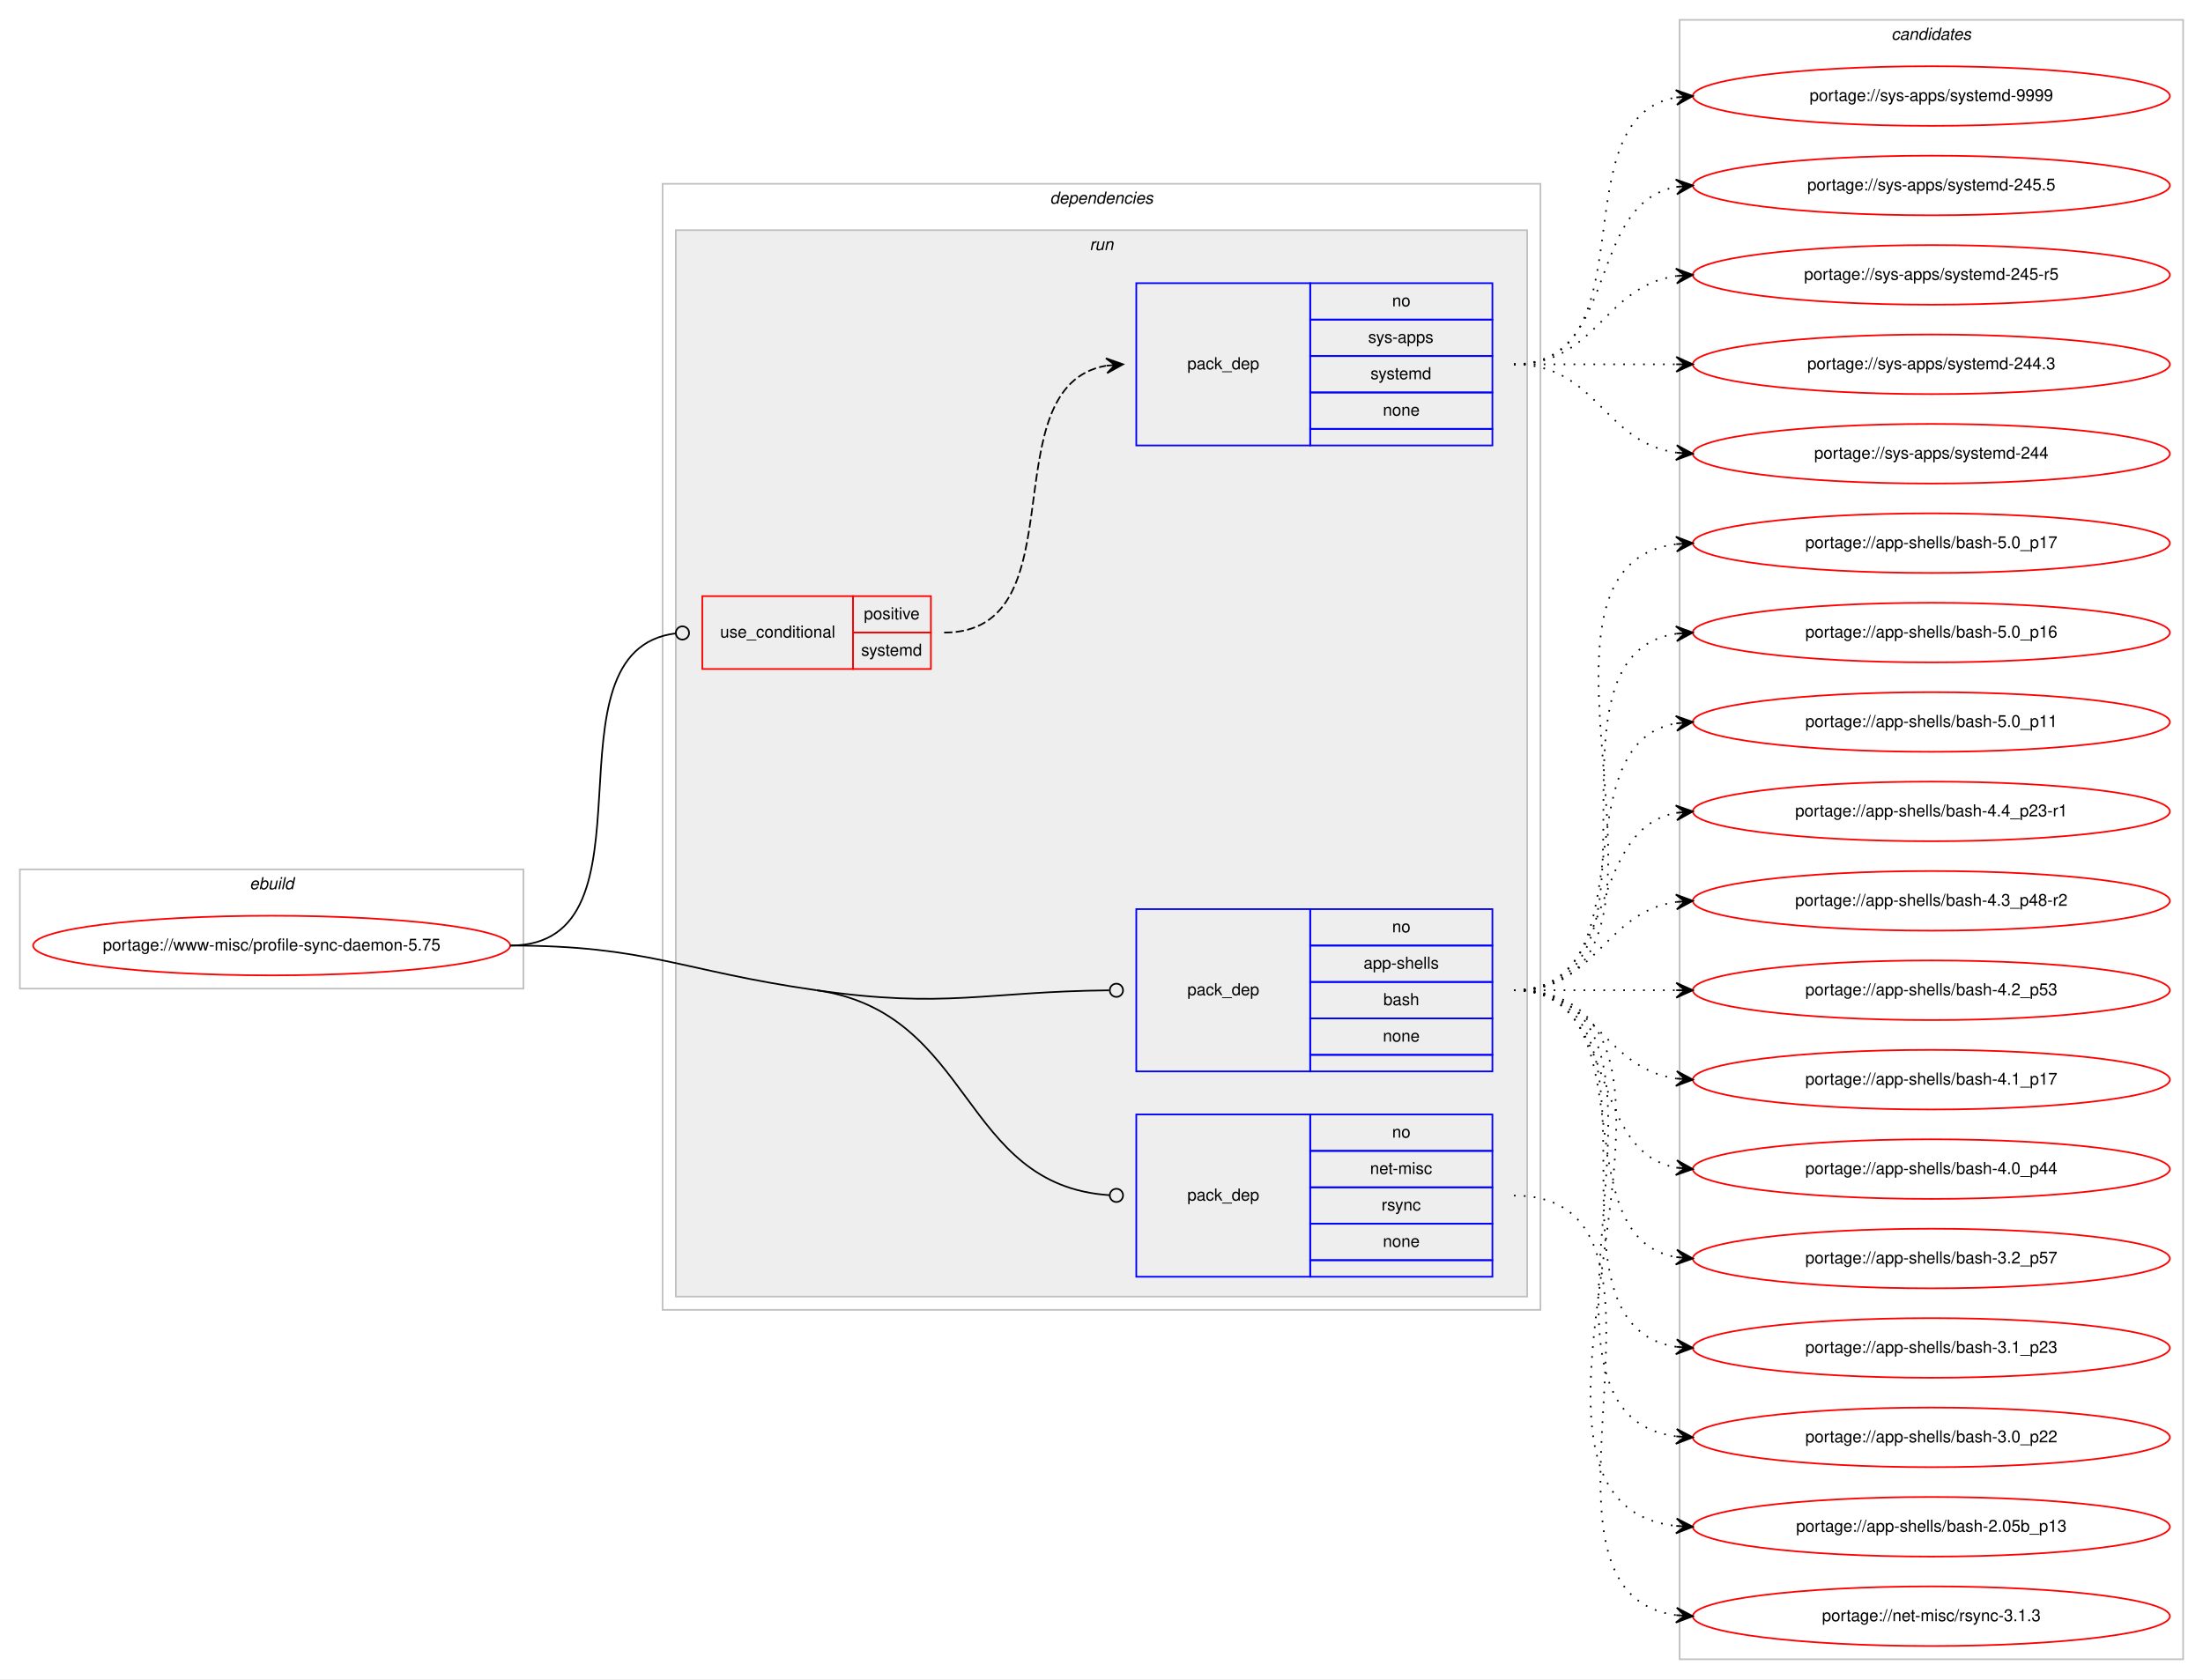
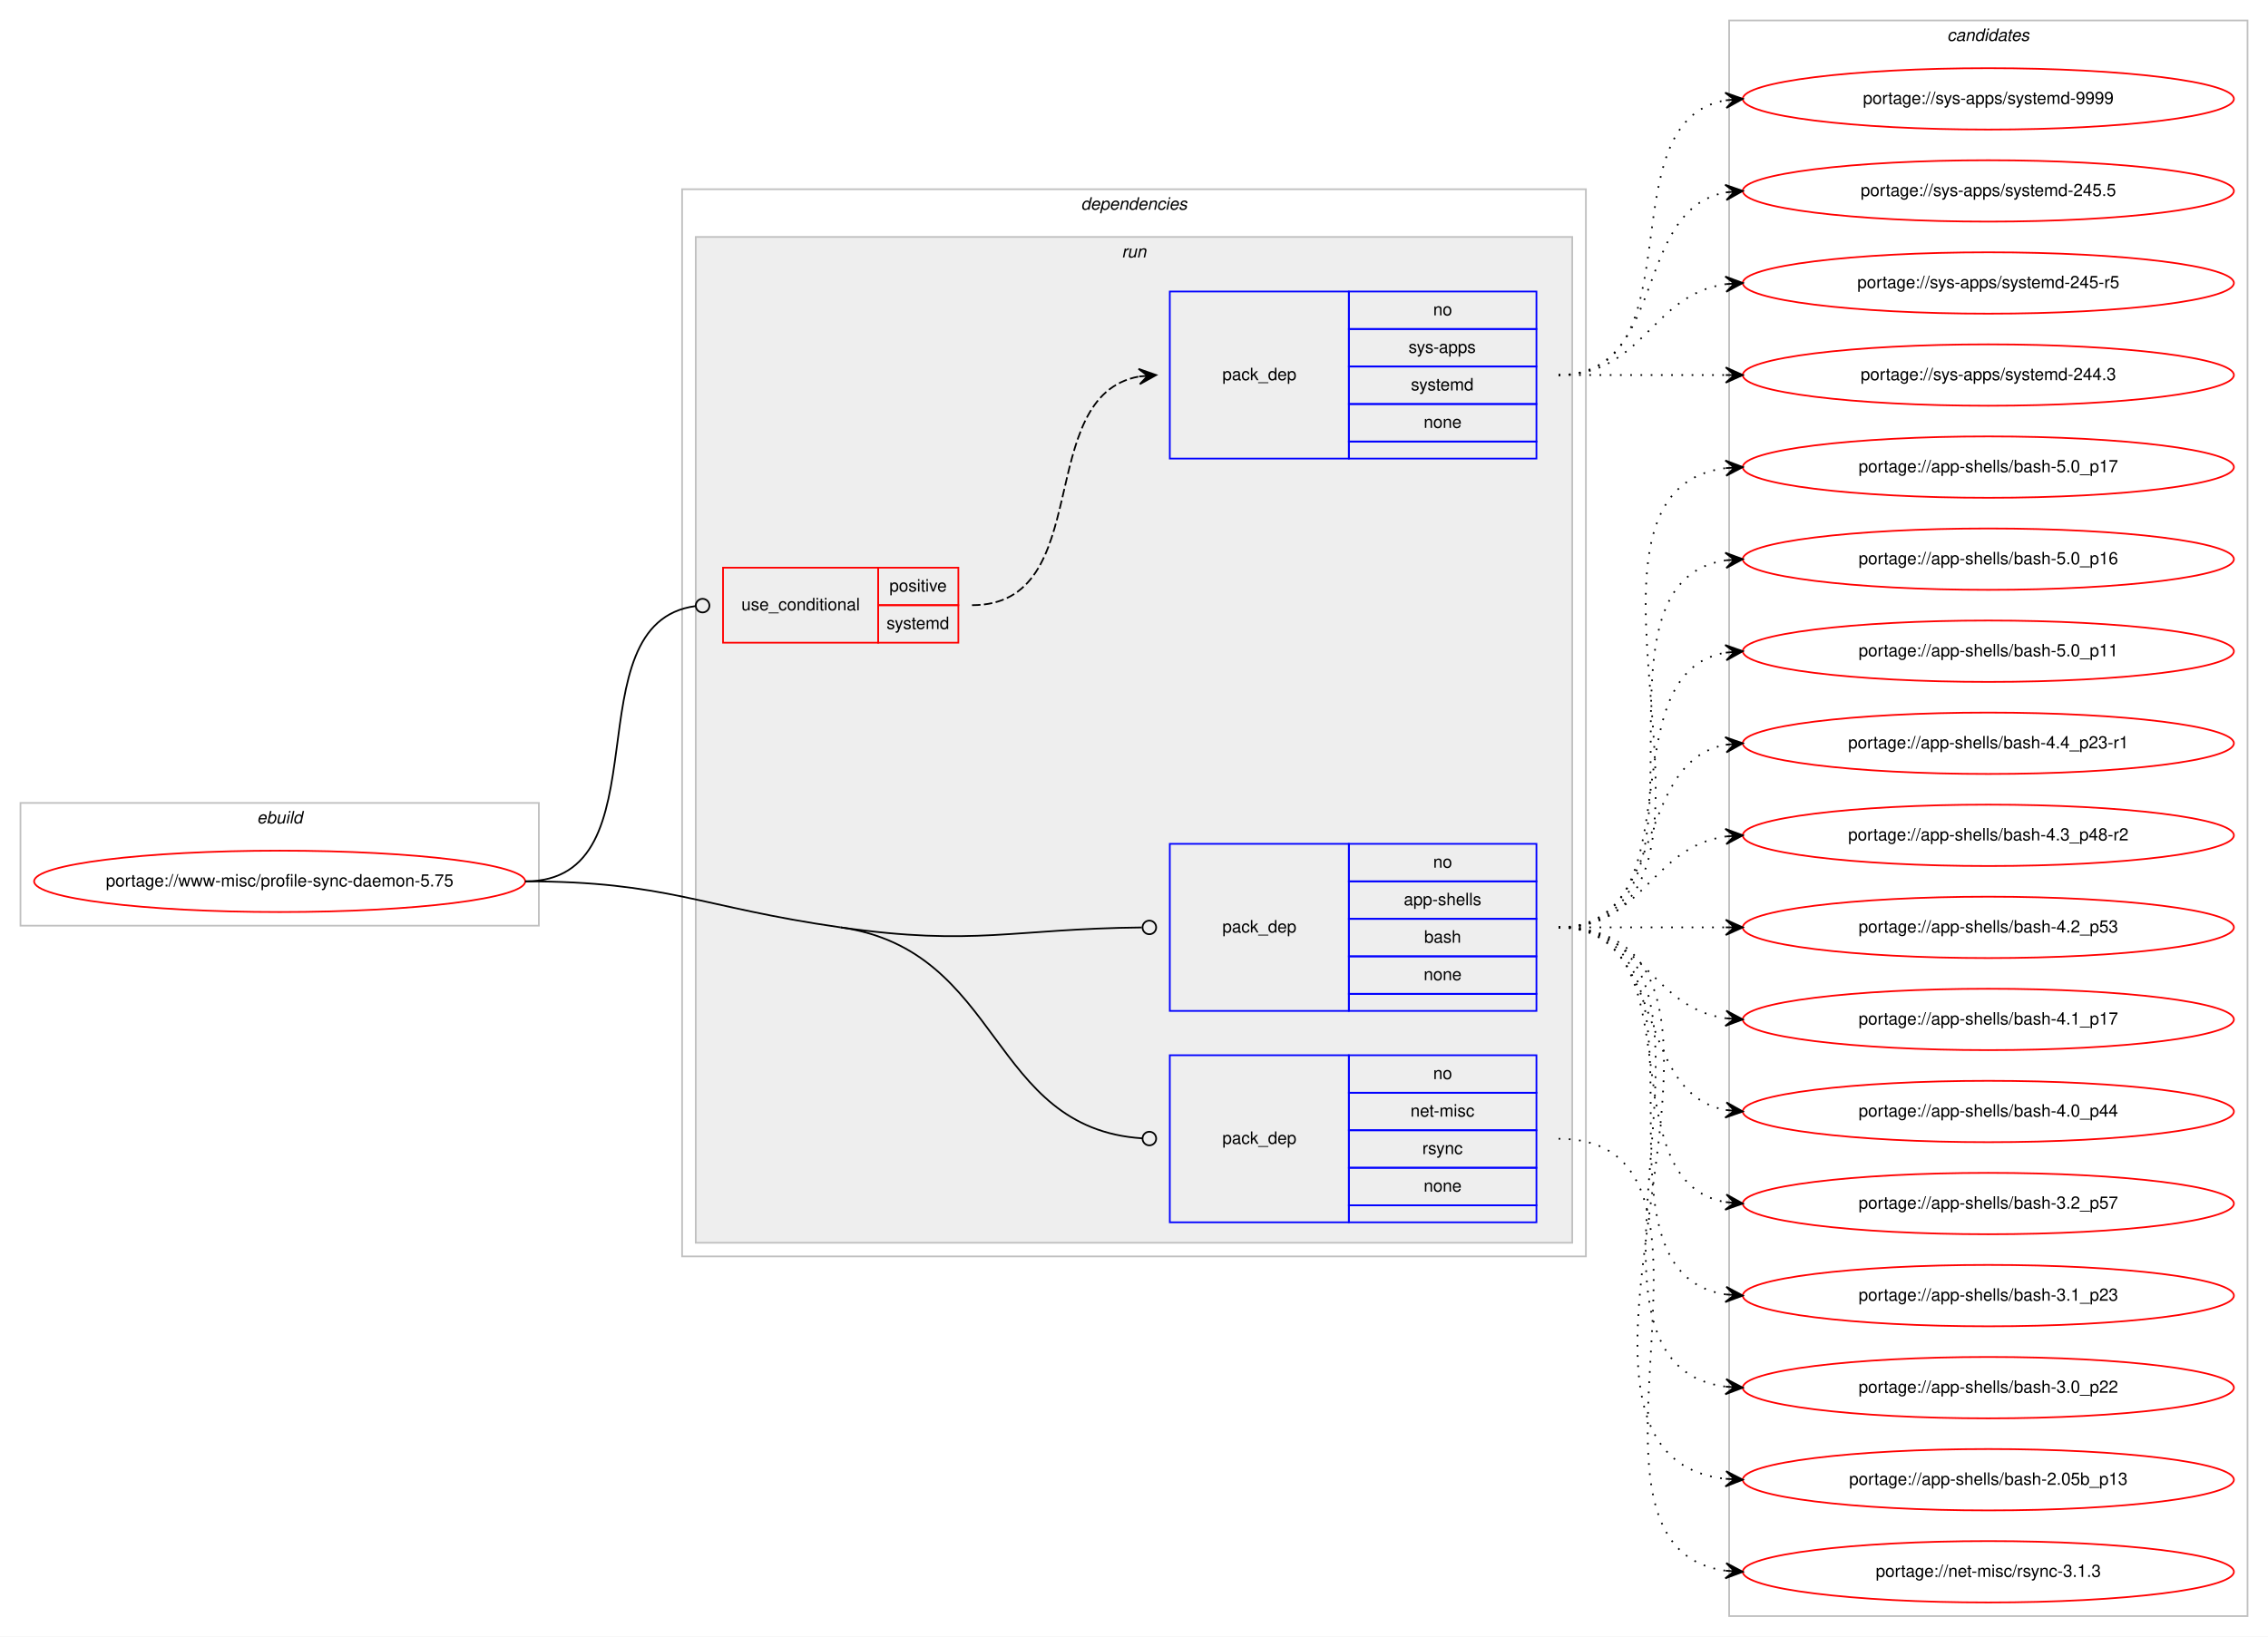
- <svg xmlns="http://www.w3.org/2000/svg" xmlns:xlink="http://www.w3.org/1999/xlink" width="1330pt" height="1014pt" viewBox="0.00 0.00 1330.00 1014.00">
-   <g id="graph0" class="graph" transform="scale(1 1) rotate(0) translate(4 1010)">
-     <polygon fill="#ffffff" stroke="transparent" points="-4,4 -4,-1010 1326,-1010 1326,4 -4,4" />
+ <svg xmlns="http://www.w3.org/2000/svg" xmlns:xlink="http://www.w3.org/1999/xlink" width="1330pt" height="960pt" viewBox="0.00 0.00 1330.00 960.00">
+   <g id="graph0" class="graph" transform="scale(1 1) rotate(0) translate(4 956)">
+     <polygon fill="#ffffff" stroke="transparent" points="-4,4 -4,-956 1326,-956 1326,4 -4,4" />
    <g id="clust1" class="cluster">
      <polygon fill="none" stroke="#c0c0c0" points="8,-413 8,-485 312,-485 312,-413 8,-413" />
      <text text-anchor="start" x="146.663" y="-473" font-family="Helvetica,sans-Serif" font-style="italic" font-size="10.00" fill="#000000">ebuild</text>
    </g>
    <g id="clust2" class="cluster">
-       <polygon fill="none" stroke="#c0c0c0" points="396,-219 396,-899 926,-899 926,-219 396,-219" />
-       <text text-anchor="start" x="629.875" y="-887" font-family="Helvetica,sans-Serif" font-style="italic" font-size="10.00" fill="#000000">dependencies</text>
+       <polygon fill="none" stroke="#c0c0c0" points="396,-219 396,-845 926,-845 926,-219 396,-219" />
+       <text text-anchor="start" x="629.875" y="-833" font-family="Helvetica,sans-Serif" font-style="italic" font-size="10.00" fill="#000000">dependencies</text>
    </g>
    <g id="clust5" class="cluster">
-       <polygon fill="#eeeeee" stroke="#c0c0c0" points="404,-227 404,-871 918,-871 918,-227 404,-227" />
-       <text text-anchor="start" x="653.777" y="-859" font-family="Helvetica,sans-Serif" font-style="italic" font-size="10.00" fill="#000000">run</text>
+       <polygon fill="#eeeeee" stroke="#c0c0c0" points="404,-227 404,-817 918,-817 918,-227 404,-227" />
+       <text text-anchor="start" x="653.777" y="-805" font-family="Helvetica,sans-Serif" font-style="italic" font-size="10.00" fill="#000000">run</text>
    </g>
    <g id="clust10" class="cluster">
-       <polygon fill="none" stroke="#c0c0c0" points="1010,-8 1010,-998 1314,-998 1314,-8 1010,-8" />
-       <text text-anchor="start" x="1137.824" y="-986" font-family="Helvetica,sans-Serif" font-style="italic" font-size="10.00" fill="#000000">candidates</text>
+       <polygon fill="none" stroke="#c0c0c0" points="1010,-8 1010,-944 1314,-944 1314,-8 1010,-8" />
+       <text text-anchor="start" x="1137.824" y="-932" font-family="Helvetica,sans-Serif" font-style="italic" font-size="10.00" fill="#000000">candidates</text>
    </g>
    <g id="node1" class="node">
      <g id="a_node1">
        <a xlink:href="../www-misc/profile-sync-daemon-5.75.svg" xlink:title="portage://www-misc/profile-sync-daemon-5.75">
          <ellipse fill="none" stroke="#ff0000" cx="160" cy="-439" rx="144" ry="18" />
          <text text-anchor="middle" x="160" y="-436" font-family="Helvetica,sans-Serif" font-size="10.00" fill="#000000">portage://www-misc/profile-sync-daemon-5.75</text>
        </a>
      </g>
    </g>
    <g id="node2" class="node">
-       <polygon fill="none" stroke="#ff0000" points="420,-606 420,-650 511,-650 511,-606 420,-606" />
-       <text text-anchor="start" x="430.767" y="-625" font-family="Helvetica,sans-Serif" font-size="10.00" fill="#000000">use_conditional</text>
-       <polygon fill="none" stroke="#ff0000" points="511,-628 511,-650 558,-650 558,-628 511,-628" />
-       <text text-anchor="start" x="517.553" y="-636" font-family="Helvetica,sans-Serif" font-size="10.00" fill="#000000">positive</text>
-       <polygon fill="none" stroke="#ff0000" points="511,-606 511,-628 558,-628 558,-606 511,-606" />
-       <text text-anchor="start" x="515.887" y="-614" font-family="Helvetica,sans-Serif" font-size="10.00" fill="#000000">systemd</text>
+       <polygon fill="none" stroke="#ff0000" points="420,-579 420,-623 511,-623 511,-579 420,-579" />
+       <text text-anchor="start" x="430.767" y="-598" font-family="Helvetica,sans-Serif" font-size="10.00" fill="#000000">use_conditional</text>
+       <polygon fill="none" stroke="#ff0000" points="511,-601 511,-623 558,-623 558,-601 511,-601" />
+       <text text-anchor="start" x="517.553" y="-609" font-family="Helvetica,sans-Serif" font-size="10.00" fill="#000000">positive</text>
+       <polygon fill="none" stroke="#ff0000" points="511,-579 511,-601 558,-601 558,-579 511,-579" />
+       <text text-anchor="start" x="515.887" y="-587" font-family="Helvetica,sans-Serif" font-size="10.00" fill="#000000">systemd</text>
    </g>
    <g id="edge2" class="edge">
-       <path fill="none" stroke="#000000" d="M304,-439C397.913,-439 320.106,-617.088 403.957,-627.523" />
-       <ellipse fill="none" stroke="#000000" cx="408.007" cy="-627.763" rx="4" ry="4" />
+       <path fill="none" stroke="#000000" d="M304,-439C387.66,-439 329.62,-590.421 403.871,-600.476" />
+       <ellipse fill="none" stroke="#000000" cx="408.008" cy="-600.743" rx="4" ry="4" />
    </g>
    <g id="node4" class="node">
      <polygon fill="none" stroke="#0000ff" points="682,-363 682,-461 787,-461 787,-363 682,-363" />
      <text text-anchor="start" x="712.823" y="-409" font-family="Helvetica,sans-Serif" font-size="10.00" fill="#000000">pack_dep</text>
      <polygon fill="none" stroke="#0000ff" points="787,-439 787,-461 897,-461 897,-439 787,-439" />
      <text text-anchor="start" x="836.441" y="-447" font-family="Helvetica,sans-Serif" font-size="10.00" fill="#000000">no</text>
      <polygon fill="none" stroke="#0000ff" points="787,-417 787,-439 897,-439 897,-417 787,-417" />
      <text text-anchor="start" x="819.219" y="-425" font-family="Helvetica,sans-Serif" font-size="10.00" fill="#000000">app-shells</text>
      <polygon fill="none" stroke="#0000ff" points="787,-395 787,-417 897,-417 897,-395 787,-395" />
      <text text-anchor="start" x="831.162" y="-403" font-family="Helvetica,sans-Serif" font-size="10.00" fill="#000000">bash</text>
      <polygon fill="none" stroke="#0000ff" points="787,-373 787,-395 897,-395 897,-373 787,-373" />
      <text text-anchor="start" x="830.882" y="-381" font-family="Helvetica,sans-Serif" font-size="10.00" fill="#000000">none</text>
      <polygon fill="none" stroke="#0000ff" points="787,-363 787,-373 897,-373 897,-363 787,-363" />
    </g>
    <g id="edge3" class="edge">
      <path fill="none" stroke="#000000" d="M489,-412C567.535,-400.784 590.2,-411.211 665.548,-411.958" />
      <ellipse fill="none" stroke="#000000" cx="670" cy="-411.98" rx="4" ry="4" />
    </g>
    <g id="node5" class="node">
      <polygon fill="none" stroke="#0000ff" points="682,-239 682,-337 787,-337 787,-239 682,-239" />
      <text text-anchor="start" x="712.823" y="-285" font-family="Helvetica,sans-Serif" font-size="10.00" fill="#000000">pack_dep</text>
      <polygon fill="none" stroke="#0000ff" points="787,-315 787,-337 897,-337 897,-315 787,-315" />
      <text text-anchor="start" x="836.441" y="-323" font-family="Helvetica,sans-Serif" font-size="10.00" fill="#000000">no</text>
      <polygon fill="none" stroke="#0000ff" points="787,-293 787,-315 897,-315 897,-293 787,-293" />
      <text text-anchor="start" x="823.113" y="-301" font-family="Helvetica,sans-Serif" font-size="10.00" fill="#000000">net-misc</text>
      <polygon fill="none" stroke="#0000ff" points="787,-271 787,-293 897,-293 897,-271 787,-271" />
      <text text-anchor="start" x="830.056" y="-279" font-family="Helvetica,sans-Serif" font-size="10.00" fill="#000000">rsync</text>
      <polygon fill="none" stroke="#0000ff" points="787,-249 787,-271 897,-271 897,-249 787,-249" />
      <text text-anchor="start" x="830.882" y="-257" font-family="Helvetica,sans-Serif" font-size="10.00" fill="#000000">none</text>
      <polygon fill="none" stroke="#0000ff" points="787,-239 787,-249 897,-249 897,-239 787,-239" />
    </g>
    <g id="edge4" class="edge">
      <path fill="none" stroke="#000000" d="M489,-412C584.214,-398.402 575.606,-294.154 665.852,-288.26" />
      <ellipse fill="none" stroke="#000000" cx="670.002" cy="-288.128" rx="4" ry="4" />
      <path fill="none" stroke="#000000" d="M304,-439C387.093,-439 406.741,-423.748 489,-412" />
    </g>
    <g id="node3" class="node">
-       <polygon fill="none" stroke="#0000ff" points="682,-741 682,-839 787,-839 787,-741 682,-741" />
-       <text text-anchor="start" x="712.823" y="-787" font-family="Helvetica,sans-Serif" font-size="10.00" fill="#000000">pack_dep</text>
-       <polygon fill="none" stroke="#0000ff" points="787,-817 787,-839 897,-839 897,-817 787,-817" />
-       <text text-anchor="start" x="836.441" y="-825" font-family="Helvetica,sans-Serif" font-size="10.00" fill="#000000">no</text>
-       <polygon fill="none" stroke="#0000ff" points="787,-795 787,-817 897,-817 897,-795 787,-795" />
-       <text text-anchor="start" x="821.997" y="-803" font-family="Helvetica,sans-Serif" font-size="10.00" fill="#000000">sys-apps</text>
-       <polygon fill="none" stroke="#0000ff" points="787,-773 787,-795 897,-795 897,-773 787,-773" />
-       <text text-anchor="start" x="823.387" y="-781" font-family="Helvetica,sans-Serif" font-size="10.00" fill="#000000">systemd</text>
-       <polygon fill="none" stroke="#0000ff" points="787,-751 787,-773 897,-773 897,-751 787,-751" />
-       <text text-anchor="start" x="830.882" y="-759" font-family="Helvetica,sans-Serif" font-size="10.00" fill="#000000">none</text>
-       <polygon fill="none" stroke="#0000ff" points="787,-741 787,-751 897,-751 897,-741 787,-741" />
+       <polygon fill="none" stroke="#0000ff" points="682,-687 682,-785 787,-785 787,-687 682,-687" />
+       <text text-anchor="start" x="712.823" y="-733" font-family="Helvetica,sans-Serif" font-size="10.00" fill="#000000">pack_dep</text>
+       <polygon fill="none" stroke="#0000ff" points="787,-763 787,-785 897,-785 897,-763 787,-763" />
+       <text text-anchor="start" x="836.441" y="-771" font-family="Helvetica,sans-Serif" font-size="10.00" fill="#000000">no</text>
+       <polygon fill="none" stroke="#0000ff" points="787,-741 787,-763 897,-763 897,-741 787,-741" />
+       <text text-anchor="start" x="821.997" y="-749" font-family="Helvetica,sans-Serif" font-size="10.00" fill="#000000">sys-apps</text>
+       <polygon fill="none" stroke="#0000ff" points="787,-719 787,-741 897,-741 897,-719 787,-719" />
+       <text text-anchor="start" x="823.387" y="-727" font-family="Helvetica,sans-Serif" font-size="10.00" fill="#000000">systemd</text>
+       <polygon fill="none" stroke="#0000ff" points="787,-697 787,-719 897,-719 897,-697 787,-697" />
+       <text text-anchor="start" x="830.882" y="-705" font-family="Helvetica,sans-Serif" font-size="10.00" fill="#000000">none</text>
+       <polygon fill="none" stroke="#0000ff" points="787,-687 787,-697 897,-697 897,-687 787,-687" />
    </g>
    <g id="edge1" class="edge">
-       <path fill="none" stroke="#000000" stroke-dasharray="5,2" d="M566,-628C648.815,-628 592.779,-776.377 663.661,-789.128" />
-       <polygon fill="#000000" stroke="#000000" points="674,-790 663.657,-793.644 669.018,-789.58 664.035,-789.16 664.035,-789.16 664.035,-789.16 669.018,-789.58 664.413,-784.676 674,-790 674,-790" />
+       <path fill="none" stroke="#000000" stroke-dasharray="5,2" d="M566,-601C639.236,-601 601.175,-723.64 663.977,-735.138" />
+       <polygon fill="#000000" stroke="#000000" points="674,-736 663.651,-739.626 669.018,-735.572 664.037,-735.143 664.037,-735.143 664.037,-735.143 669.018,-735.572 664.423,-730.659 674,-736 674,-736" />
    </g>
    <g id="node6" class="node">
      <g id="a_node6">
        <a xlink:href="../sys-apps/systemd-9999.svg" xlink:title="portage://sys-apps/systemd-9999">
-           <ellipse fill="none" stroke="#ff0000" cx="1162" cy="-952" rx="144" ry="18" />
-           <text text-anchor="middle" x="1162" y="-949" font-family="Helvetica,sans-Serif" font-size="10.00" fill="#000000">portage://sys-apps/systemd-9999</text>
+           <ellipse fill="none" stroke="#ff0000" cx="1162" cy="-898" rx="144" ry="18" />
+           <text text-anchor="middle" x="1162" y="-895" font-family="Helvetica,sans-Serif" font-size="10.00" fill="#000000">portage://sys-apps/systemd-9999</text>
        </a>
      </g>
    </g>
    <g id="edge5" class="edge">
-       <path fill="none" stroke="#000000" stroke-dasharray="1,5" d="M910,-790C992.815,-790 936.779,-938.377 1007.661,-951.128" />
-       <polygon fill="#000000" stroke="#000000" points="1018,-952 1007.657,-955.644 1013.018,-951.58 1008.035,-951.16 1008.035,-951.16 1008.035,-951.16 1013.018,-951.58 1008.413,-946.676 1018,-952 1018,-952" />
+       <path fill="none" stroke="#000000" stroke-dasharray="1,5" d="M910,-736C992.815,-736 936.779,-884.377 1007.661,-897.128" />
+       <polygon fill="#000000" stroke="#000000" points="1018,-898 1007.657,-901.644 1013.018,-897.58 1008.035,-897.16 1008.035,-897.16 1008.035,-897.16 1013.018,-897.58 1008.413,-892.676 1018,-898 1018,-898" />
    </g>
    <g id="node7" class="node">
      <g id="a_node7">
        <a xlink:href="../sys-apps/systemd-245.5.svg" xlink:title="portage://sys-apps/systemd-245.5">
-           <ellipse fill="none" stroke="#ff0000" cx="1162" cy="-898" rx="144" ry="18" />
-           <text text-anchor="middle" x="1162" y="-895" font-family="Helvetica,sans-Serif" font-size="10.00" fill="#000000">portage://sys-apps/systemd-245.5</text>
+           <ellipse fill="none" stroke="#ff0000" cx="1162" cy="-844" rx="144" ry="18" />
+           <text text-anchor="middle" x="1162" y="-841" font-family="Helvetica,sans-Serif" font-size="10.00" fill="#000000">portage://sys-apps/systemd-245.5</text>
        </a>
      </g>
    </g>
    <g id="edge6" class="edge">
-       <path fill="none" stroke="#000000" stroke-dasharray="1,5" d="M910,-790C974.303,-790 952.78,-886.91 1008.031,-897.131" />
-       <polygon fill="#000000" stroke="#000000" points="1018,-898 1007.647,-901.614 1013.019,-897.566 1008.038,-897.131 1008.038,-897.131 1008.038,-897.131 1013.019,-897.566 1008.429,-892.648 1018,-898 1018,-898" />
+       <path fill="none" stroke="#000000" stroke-dasharray="1,5" d="M910,-736C974.303,-736 952.78,-832.91 1008.031,-843.131" />
+       <polygon fill="#000000" stroke="#000000" points="1018,-844 1007.647,-847.614 1013.019,-843.566 1008.038,-843.131 1008.038,-843.131 1008.038,-843.131 1013.019,-843.566 1008.429,-838.648 1018,-844 1018,-844" />
    </g>
    <g id="node8" class="node">
      <g id="a_node8">
        <a xlink:href="../sys-apps/systemd-245-r5.svg" xlink:title="portage://sys-apps/systemd-245-r5">
-           <ellipse fill="none" stroke="#ff0000" cx="1162" cy="-844" rx="144" ry="18" />
-           <text text-anchor="middle" x="1162" y="-841" font-family="Helvetica,sans-Serif" font-size="10.00" fill="#000000">portage://sys-apps/systemd-245-r5</text>
+           <ellipse fill="none" stroke="#ff0000" cx="1162" cy="-790" rx="144" ry="18" />
+           <text text-anchor="middle" x="1162" y="-787" font-family="Helvetica,sans-Serif" font-size="10.00" fill="#000000">portage://sys-apps/systemd-245-r5</text>
        </a>
      </g>
    </g>
    <g id="edge7" class="edge">
-       <path fill="none" stroke="#000000" stroke-dasharray="1,5" d="M910,-790C960.102,-790 964.012,-837.066 1007.979,-843.317" />
-       <polygon fill="#000000" stroke="#000000" points="1018,-844 1007.717,-847.81 1013.012,-843.66 1008.023,-843.32 1008.023,-843.32 1008.023,-843.32 1013.012,-843.66 1008.329,-838.831 1018,-844 1018,-844" />
+       <path fill="none" stroke="#000000" stroke-dasharray="1,5" d="M910,-736C960.102,-736 964.012,-783.066 1007.979,-789.317" />
+       <polygon fill="#000000" stroke="#000000" points="1018,-790 1007.717,-793.81 1013.012,-789.66 1008.023,-789.32 1008.023,-789.32 1008.023,-789.32 1013.012,-789.66 1008.329,-784.831 1018,-790 1018,-790" />
    </g>
    <g id="node9" class="node">
      <g id="a_node9">
        <a xlink:href="../sys-apps/systemd-244.3.svg" xlink:title="portage://sys-apps/systemd-244.3">
-           <ellipse fill="none" stroke="#ff0000" cx="1162" cy="-790" rx="144" ry="18" />
-           <text text-anchor="middle" x="1162" y="-787" font-family="Helvetica,sans-Serif" font-size="10.00" fill="#000000">portage://sys-apps/systemd-244.3</text>
+           <ellipse fill="none" stroke="#ff0000" cx="1162" cy="-736" rx="144" ry="18" />
+           <text text-anchor="middle" x="1162" y="-733" font-family="Helvetica,sans-Serif" font-size="10.00" fill="#000000">portage://sys-apps/systemd-244.3</text>
        </a>
      </g>
    </g>
    <g id="edge8" class="edge">
-       <path fill="none" stroke="#000000" stroke-dasharray="1,5" d="M910,-790C954.438,-790 968.02,-790 1007.878,-790" />
-       <polygon fill="#000000" stroke="#000000" points="1018,-790 1008,-794.5 1013,-790 1008,-790 1008,-790 1008,-790 1013,-790 1008,-785.5 1018,-790 1018,-790" />
+       <path fill="none" stroke="#000000" stroke-dasharray="1,5" d="M910,-736C954.438,-736 968.02,-736 1007.878,-736" />
+       <polygon fill="#000000" stroke="#000000" points="1018,-736 1008,-740.5 1013,-736 1008,-736 1008,-736 1008,-736 1013,-736 1008,-731.5 1018,-736 1018,-736" />
    </g>
    <g id="node10" class="node">
      <g id="a_node10">
-         <a xlink:href="../sys-apps/systemd-244.svg" xlink:title="portage://sys-apps/systemd-244">
-           <ellipse fill="none" stroke="#ff0000" cx="1162" cy="-736" rx="144" ry="18" />
-           <text text-anchor="middle" x="1162" y="-733" font-family="Helvetica,sans-Serif" font-size="10.00" fill="#000000">portage://sys-apps/systemd-244</text>
-         </a>
-       </g>
-     </g>
-     <g id="edge9" class="edge">
-       <path fill="none" stroke="#000000" stroke-dasharray="1,5" d="M910,-790C960.102,-790 964.012,-742.934 1007.979,-736.683" />
-       <polygon fill="#000000" stroke="#000000" points="1018,-736 1008.329,-741.169 1013.012,-736.34 1008.023,-736.68 1008.023,-736.68 1008.023,-736.68 1013.012,-736.34 1007.717,-732.19 1018,-736 1018,-736" />
-     </g>
-     <g id="node11" class="node">
-       <g id="a_node11">
        <a xlink:href="../app-shells/bash-5.0_p17.svg" xlink:title="portage://app-shells/bash-5.0_p17">
          <ellipse fill="none" stroke="#ff0000" cx="1162" cy="-682" rx="144" ry="18" />
          <text text-anchor="middle" x="1162" y="-679" font-family="Helvetica,sans-Serif" font-size="10.00" fill="#000000">portage://app-shells/bash-5.0_p17</text>
        </a>
      </g>
    </g>
-     <g id="edge10" class="edge">
+     <g id="edge9" class="edge">
      <path fill="none" stroke="#000000" stroke-dasharray="1,5" d="M910,-412C1035.71,-412 896.777,-667.436 1008.014,-681.405" />
      <polygon fill="#000000" stroke="#000000" points="1018,-682 1007.75,-685.898 1013.009,-681.703 1008.018,-681.405 1008.018,-681.405 1008.018,-681.405 1013.009,-681.703 1008.285,-676.913 1018,-682 1018,-682" />
    </g>
-     <g id="node12" class="node">
-       <g id="a_node12">
+     <g id="node11" class="node">
+       <g id="a_node11">
        <a xlink:href="../app-shells/bash-5.0_p16.svg" xlink:title="portage://app-shells/bash-5.0_p16">
          <ellipse fill="none" stroke="#ff0000" cx="1162" cy="-628" rx="144" ry="18" />
          <text text-anchor="middle" x="1162" y="-625" font-family="Helvetica,sans-Serif" font-size="10.00" fill="#000000">portage://app-shells/bash-5.0_p16</text>
        </a>
      </g>
    </g>
-     <g id="edge11" class="edge">
+     <g id="edge10" class="edge">
      <path fill="none" stroke="#000000" stroke-dasharray="1,5" d="M910,-412C1013.768,-412 917.516,-613.894 1008.001,-627.301" />
      <polygon fill="#000000" stroke="#000000" points="1018,-628 1007.711,-631.792 1013.012,-627.652 1008.024,-627.303 1008.024,-627.303 1008.024,-627.303 1013.012,-627.652 1008.338,-622.814 1018,-628 1018,-628" />
    </g>
-     <g id="node13" class="node">
-       <g id="a_node13">
+     <g id="node12" class="node">
+       <g id="a_node12">
        <a xlink:href="../app-shells/bash-5.0_p11.svg" xlink:title="portage://app-shells/bash-5.0_p11">
          <ellipse fill="none" stroke="#ff0000" cx="1162" cy="-574" rx="144" ry="18" />
          <text text-anchor="middle" x="1162" y="-571" font-family="Helvetica,sans-Serif" font-size="10.00" fill="#000000">portage://app-shells/bash-5.0_p11</text>
        </a>
      </g>
    </g>
-     <g id="edge12" class="edge">
+     <g id="edge11" class="edge">
      <path fill="none" stroke="#000000" stroke-dasharray="1,5" d="M910,-412C992.815,-412 936.779,-560.377 1007.661,-573.128" />
      <polygon fill="#000000" stroke="#000000" points="1018,-574 1007.657,-577.644 1013.018,-573.58 1008.035,-573.16 1008.035,-573.16 1008.035,-573.16 1013.018,-573.58 1008.413,-568.676 1018,-574 1018,-574" />
    </g>
-     <g id="node14" class="node">
-       <g id="a_node14">
+     <g id="node13" class="node">
+       <g id="a_node13">
        <a xlink:href="../app-shells/bash-4.4_p23-r1.svg" xlink:title="portage://app-shells/bash-4.4_p23-r1">
          <ellipse fill="none" stroke="#ff0000" cx="1162" cy="-520" rx="144" ry="18" />
          <text text-anchor="middle" x="1162" y="-517" font-family="Helvetica,sans-Serif" font-size="10.00" fill="#000000">portage://app-shells/bash-4.4_p23-r1</text>
        </a>
      </g>
    </g>
-     <g id="edge13" class="edge">
+     <g id="edge12" class="edge">
      <path fill="none" stroke="#000000" stroke-dasharray="1,5" d="M910,-412C974.303,-412 952.78,-508.91 1008.031,-519.131" />
      <polygon fill="#000000" stroke="#000000" points="1018,-520 1007.647,-523.614 1013.019,-519.566 1008.038,-519.131 1008.038,-519.131 1008.038,-519.131 1013.019,-519.566 1008.429,-514.648 1018,-520 1018,-520" />
    </g>
-     <g id="node15" class="node">
-       <g id="a_node15">
+     <g id="node14" class="node">
+       <g id="a_node14">
        <a xlink:href="../app-shells/bash-4.3_p48-r2.svg" xlink:title="portage://app-shells/bash-4.3_p48-r2">
          <ellipse fill="none" stroke="#ff0000" cx="1162" cy="-466" rx="144" ry="18" />
          <text text-anchor="middle" x="1162" y="-463" font-family="Helvetica,sans-Serif" font-size="10.00" fill="#000000">portage://app-shells/bash-4.3_p48-r2</text>
        </a>
      </g>
    </g>
-     <g id="edge14" class="edge">
+     <g id="edge13" class="edge">
      <path fill="none" stroke="#000000" stroke-dasharray="1,5" d="M910,-412C960.102,-412 964.012,-459.066 1007.979,-465.317" />
      <polygon fill="#000000" stroke="#000000" points="1018,-466 1007.717,-469.81 1013.012,-465.66 1008.023,-465.32 1008.023,-465.32 1008.023,-465.32 1013.012,-465.66 1008.329,-460.831 1018,-466 1018,-466" />
    </g>
-     <g id="node16" class="node">
-       <g id="a_node16">
+     <g id="node15" class="node">
+       <g id="a_node15">
        <a xlink:href="../app-shells/bash-4.2_p53.svg" xlink:title="portage://app-shells/bash-4.2_p53">
          <ellipse fill="none" stroke="#ff0000" cx="1162" cy="-412" rx="144" ry="18" />
          <text text-anchor="middle" x="1162" y="-409" font-family="Helvetica,sans-Serif" font-size="10.00" fill="#000000">portage://app-shells/bash-4.2_p53</text>
        </a>
      </g>
    </g>
-     <g id="edge15" class="edge">
+     <g id="edge14" class="edge">
      <path fill="none" stroke="#000000" stroke-dasharray="1,5" d="M910,-412C954.438,-412 968.02,-412 1007.878,-412" />
      <polygon fill="#000000" stroke="#000000" points="1018,-412 1008,-416.5 1013,-412 1008,-412 1008,-412 1008,-412 1013,-412 1008,-407.5 1018,-412 1018,-412" />
    </g>
-     <g id="node17" class="node">
-       <g id="a_node17">
+     <g id="node16" class="node">
+       <g id="a_node16">
        <a xlink:href="../app-shells/bash-4.1_p17.svg" xlink:title="portage://app-shells/bash-4.1_p17">
          <ellipse fill="none" stroke="#ff0000" cx="1162" cy="-358" rx="144" ry="18" />
          <text text-anchor="middle" x="1162" y="-355" font-family="Helvetica,sans-Serif" font-size="10.00" fill="#000000">portage://app-shells/bash-4.1_p17</text>
        </a>
      </g>
    </g>
-     <g id="edge16" class="edge">
+     <g id="edge15" class="edge">
      <path fill="none" stroke="#000000" stroke-dasharray="1,5" d="M910,-412C960.102,-412 964.012,-364.934 1007.979,-358.683" />
      <polygon fill="#000000" stroke="#000000" points="1018,-358 1008.329,-363.169 1013.012,-358.34 1008.023,-358.68 1008.023,-358.68 1008.023,-358.68 1013.012,-358.34 1007.717,-354.19 1018,-358 1018,-358" />
    </g>
-     <g id="node18" class="node">
-       <g id="a_node18">
+     <g id="node17" class="node">
+       <g id="a_node17">
        <a xlink:href="../app-shells/bash-4.0_p44.svg" xlink:title="portage://app-shells/bash-4.0_p44">
          <ellipse fill="none" stroke="#ff0000" cx="1162" cy="-304" rx="144" ry="18" />
          <text text-anchor="middle" x="1162" y="-301" font-family="Helvetica,sans-Serif" font-size="10.00" fill="#000000">portage://app-shells/bash-4.0_p44</text>
        </a>
      </g>
    </g>
-     <g id="edge17" class="edge">
+     <g id="edge16" class="edge">
      <path fill="none" stroke="#000000" stroke-dasharray="1,5" d="M910,-412C974.303,-412 952.78,-315.09 1008.031,-304.869" />
      <polygon fill="#000000" stroke="#000000" points="1018,-304 1008.429,-309.352 1013.019,-304.434 1008.038,-304.869 1008.038,-304.869 1008.038,-304.869 1013.019,-304.434 1007.647,-300.386 1018,-304 1018,-304" />
    </g>
-     <g id="node19" class="node">
-       <g id="a_node19">
+     <g id="node18" class="node">
+       <g id="a_node18">
        <a xlink:href="../app-shells/bash-3.2_p57.svg" xlink:title="portage://app-shells/bash-3.2_p57">
          <ellipse fill="none" stroke="#ff0000" cx="1162" cy="-250" rx="144" ry="18" />
          <text text-anchor="middle" x="1162" y="-247" font-family="Helvetica,sans-Serif" font-size="10.00" fill="#000000">portage://app-shells/bash-3.2_p57</text>
        </a>
      </g>
    </g>
-     <g id="edge18" class="edge">
+     <g id="edge17" class="edge">
      <path fill="none" stroke="#000000" stroke-dasharray="1,5" d="M910,-412C992.815,-412 936.779,-263.623 1007.661,-250.872" />
      <polygon fill="#000000" stroke="#000000" points="1018,-250 1008.413,-255.324 1013.018,-250.42 1008.035,-250.84 1008.035,-250.84 1008.035,-250.84 1013.018,-250.42 1007.657,-246.356 1018,-250 1018,-250" />
    </g>
-     <g id="node20" class="node">
-       <g id="a_node20">
+     <g id="node19" class="node">
+       <g id="a_node19">
        <a xlink:href="../app-shells/bash-3.1_p23.svg" xlink:title="portage://app-shells/bash-3.1_p23">
          <ellipse fill="none" stroke="#ff0000" cx="1162" cy="-196" rx="144" ry="18" />
          <text text-anchor="middle" x="1162" y="-193" font-family="Helvetica,sans-Serif" font-size="10.00" fill="#000000">portage://app-shells/bash-3.1_p23</text>
        </a>
      </g>
    </g>
-     <g id="edge19" class="edge">
+     <g id="edge18" class="edge">
      <path fill="none" stroke="#000000" stroke-dasharray="1,5" d="M910,-412C1013.768,-412 917.516,-210.106 1008.001,-196.699" />
      <polygon fill="#000000" stroke="#000000" points="1018,-196 1008.338,-201.186 1013.012,-196.349 1008.024,-196.697 1008.024,-196.697 1008.024,-196.697 1013.012,-196.349 1007.711,-192.208 1018,-196 1018,-196" />
    </g>
-     <g id="node21" class="node">
-       <g id="a_node21">
+     <g id="node20" class="node">
+       <g id="a_node20">
        <a xlink:href="../app-shells/bash-3.0_p22.svg" xlink:title="portage://app-shells/bash-3.0_p22">
          <ellipse fill="none" stroke="#ff0000" cx="1162" cy="-142" rx="144" ry="18" />
          <text text-anchor="middle" x="1162" y="-139" font-family="Helvetica,sans-Serif" font-size="10.00" fill="#000000">portage://app-shells/bash-3.0_p22</text>
        </a>
      </g>
    </g>
-     <g id="edge20" class="edge">
+     <g id="edge19" class="edge">
      <path fill="none" stroke="#000000" stroke-dasharray="1,5" d="M910,-412C1035.71,-412 896.777,-156.564 1008.014,-142.595" />
      <polygon fill="#000000" stroke="#000000" points="1018,-142 1008.285,-147.087 1013.009,-142.297 1008.018,-142.595 1008.018,-142.595 1008.018,-142.595 1013.009,-142.297 1007.75,-138.102 1018,-142 1018,-142" />
    </g>
-     <g id="node22" class="node">
-       <g id="a_node22">
+     <g id="node21" class="node">
+       <g id="a_node21">
        <a xlink:href="../app-shells/bash-2.05b_p13.svg" xlink:title="portage://app-shells/bash-2.05b_p13">
          <ellipse fill="none" stroke="#ff0000" cx="1162" cy="-88" rx="144" ry="18" />
          <text text-anchor="middle" x="1162" y="-85" font-family="Helvetica,sans-Serif" font-size="10.00" fill="#000000">portage://app-shells/bash-2.05b_p13</text>
        </a>
      </g>
    </g>
-     <g id="edge21" class="edge">
+     <g id="edge20" class="edge">
      <path fill="none" stroke="#000000" stroke-dasharray="1,5" d="M910,-412C1058.232,-412 875.188,-103.01 1007.891,-88.526" />
      <polygon fill="#000000" stroke="#000000" points="1018,-88 1008.247,-93.013 1013.007,-88.26 1008.014,-88.519 1008.014,-88.519 1008.014,-88.519 1013.007,-88.26 1007.78,-84.025 1018,-88 1018,-88" />
    </g>
-     <g id="node23" class="node">
-       <g id="a_node23">
+     <g id="node22" class="node">
+       <g id="a_node22">
        <a xlink:href="../net-misc/rsync-3.1.3.svg" xlink:title="portage://net-misc/rsync-3.1.3">
          <ellipse fill="none" stroke="#ff0000" cx="1162" cy="-34" rx="144" ry="18" />
          <text text-anchor="middle" x="1162" y="-31" font-family="Helvetica,sans-Serif" font-size="10.00" fill="#000000">portage://net-misc/rsync-3.1.3</text>
        </a>
      </g>
    </g>
-     <g id="edge22" class="edge">
+     <g id="edge21" class="edge">
      <path fill="none" stroke="#000000" stroke-dasharray="1,5" d="M910,-288C1029.076,-288 903.154,-48.665 1007.875,-34.641" />
      <polygon fill="#000000" stroke="#000000" points="1018,-34 1008.304,-39.123 1013.01,-34.316 1008.02,-34.632 1008.02,-34.632 1008.02,-34.632 1013.01,-34.316 1007.736,-30.141 1018,-34 1018,-34" />
    </g>
  </g>
</svg>
